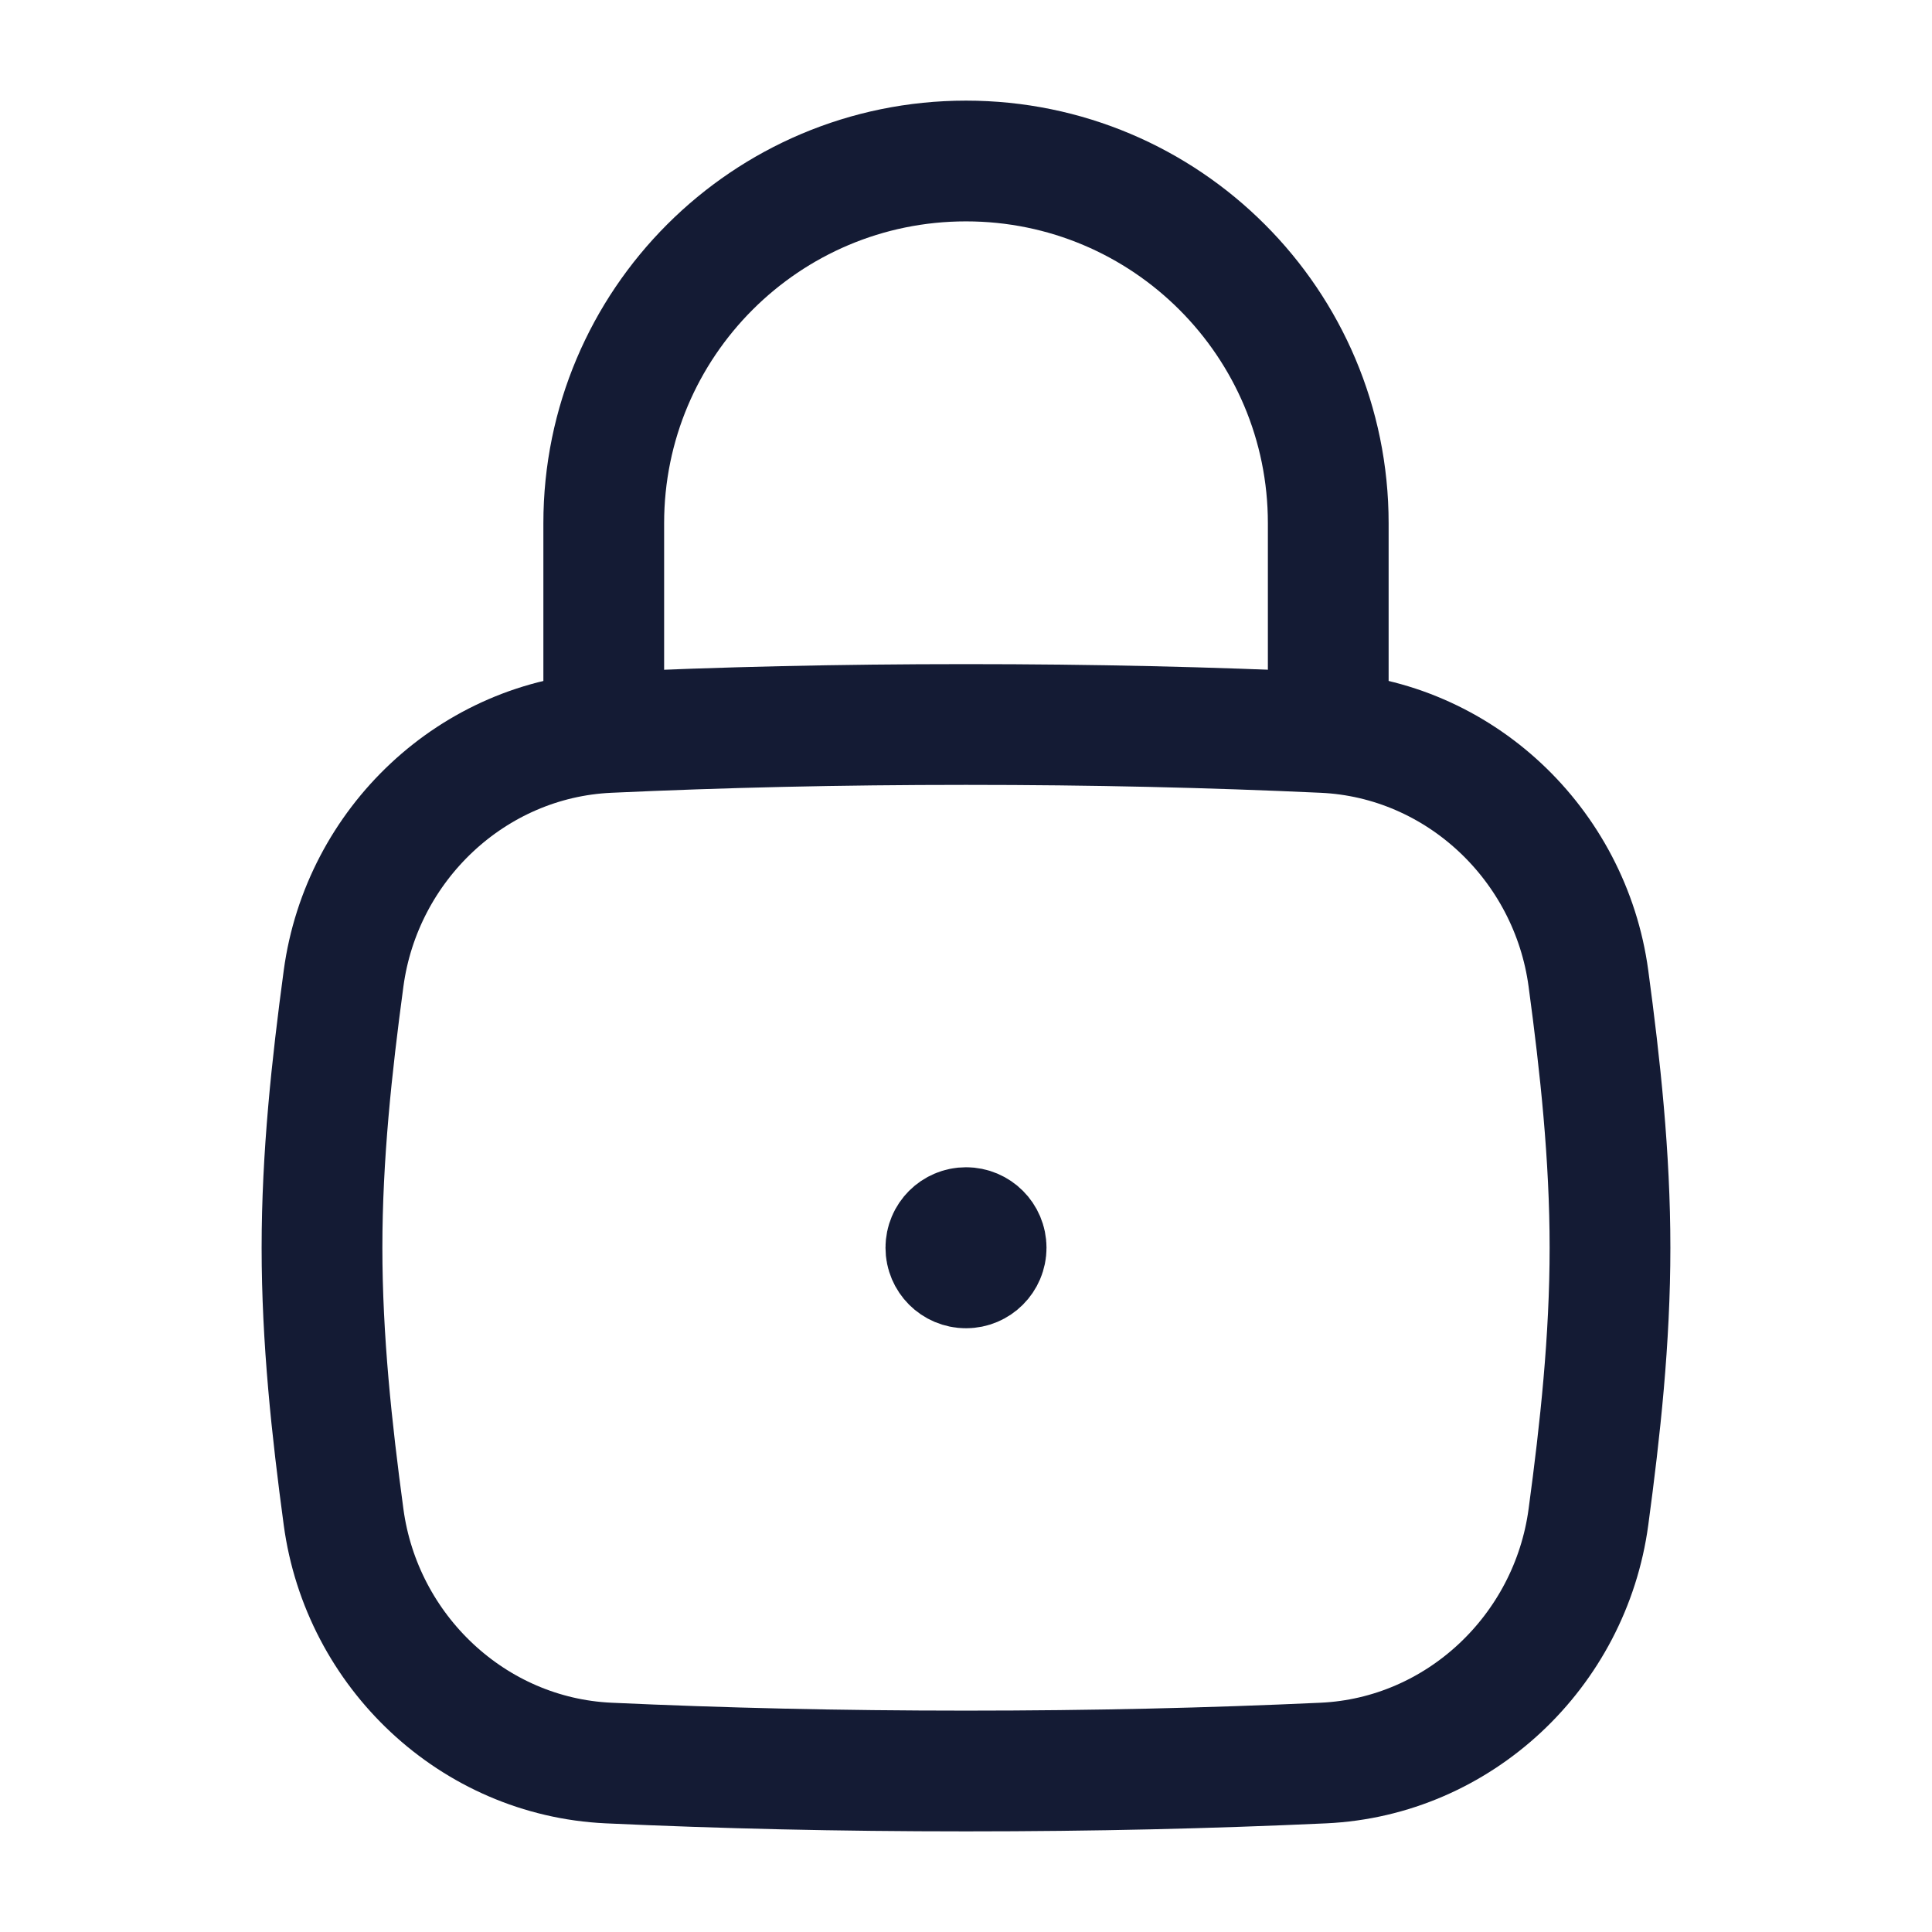
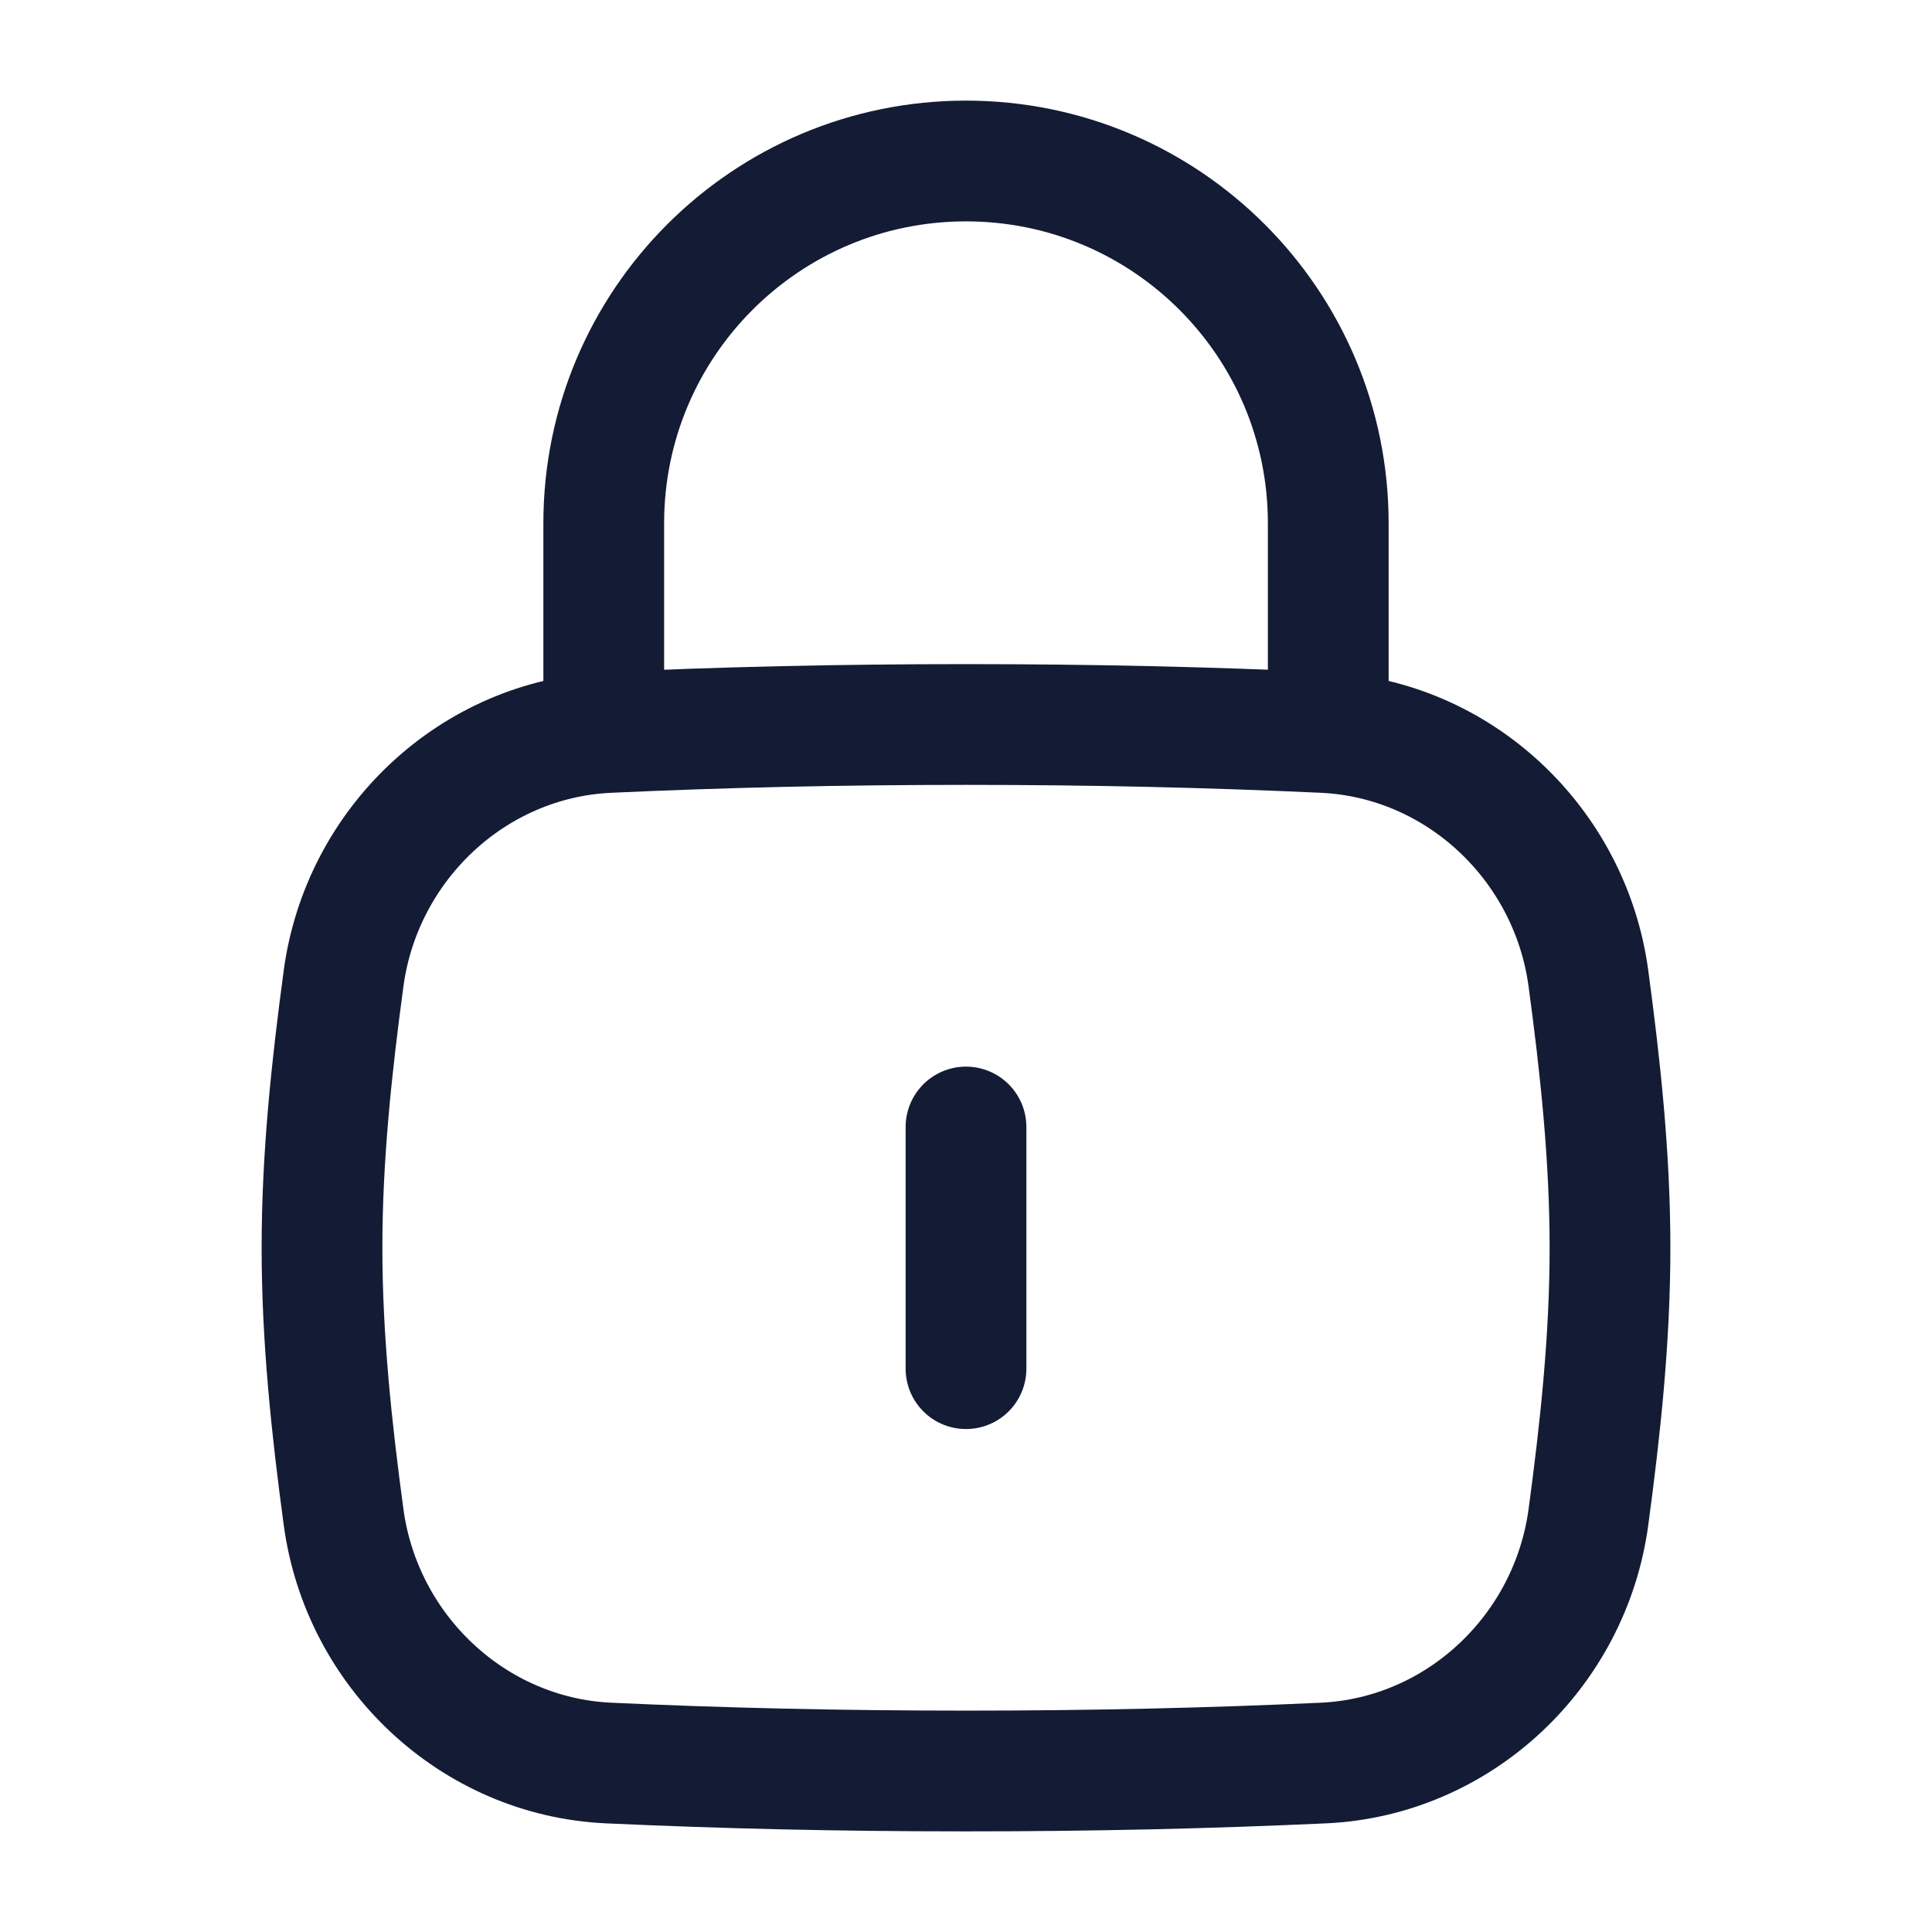
<svg xmlns="http://www.w3.org/2000/svg" width="24" height="24" viewBox="0 0 24 24" fill="none">
-   <path d="M4.268 18.845C4.493 20.515 5.876 21.823 7.56 21.901C8.976 21.966 10.415 22 12 22C13.585 22 15.024 21.966 16.44 21.901C18.124 21.823 19.507 20.515 19.732 18.845C19.879 17.755 20 16.638 20 15.5C20 14.362 19.879 13.245 19.732 12.155C19.507 10.485 18.124 9.176 16.44 9.099C15.024 9.034 13.585 9 12 9C10.415 9 8.976 9.034 7.56 9.099C5.876 9.176 4.493 10.485 4.268 12.155C4.121 13.245 4 14.362 4 15.5C4 16.638 4.121 17.755 4.268 18.845Z" stroke="#141B34" stroke-width="1.5" />
-   <path d="M7.5 9V6.5C7.5 4.015 9.515 2 12 2C14.485 2 16.5 4.015 16.5 6.5V9" stroke="#141B34" stroke-width="1.5" stroke-linecap="round" stroke-linejoin="round" />
-   <path d="M12.125 15.5H12M12.25 15.5C12.25 15.638 12.138 15.75 12 15.75C11.862 15.75 11.75 15.638 11.75 15.5C11.75 15.362 11.862 15.25 12 15.25C12.138 15.25 12.25 15.362 12.25 15.5Z" stroke="#141B34" stroke-width="1.5" stroke-linecap="round" />
+   <path d="M12 14V17.002" stroke="#141B34" stroke-width="1.5" stroke-linecap="round" stroke-linejoin="round" />
+   <path d="M16.5 9V6.5C16.5 4.015 14.485 2 12 2C9.515 2 7.5 4.015 7.5 6.5V9" stroke="#141B34" stroke-width="1.5" stroke-linecap="round" stroke-linejoin="round" />
+   <path d="M4.268 18.845C4.493 20.515 5.876 21.823 7.56 21.901C8.976 21.966 10.415 22 12 22C13.585 22 15.024 21.966 16.44 21.901C18.124 21.823 19.507 20.515 19.732 18.845C19.879 17.755 20 16.638 20 15.5C20 14.362 19.879 13.245 19.732 12.155C19.507 10.485 18.124 9.176 16.44 9.099C15.024 9.034 13.585 9 12 9C10.415 9 8.976 9.034 7.56 9.099C5.876 9.176 4.493 10.485 4.268 12.155C4.121 13.245 4 14.362 4 15.5C4 16.638 4.121 17.755 4.268 18.845Z" stroke="#141B34" stroke-width="1.5" stroke-linecap="round" stroke-linejoin="round" />
</svg>
